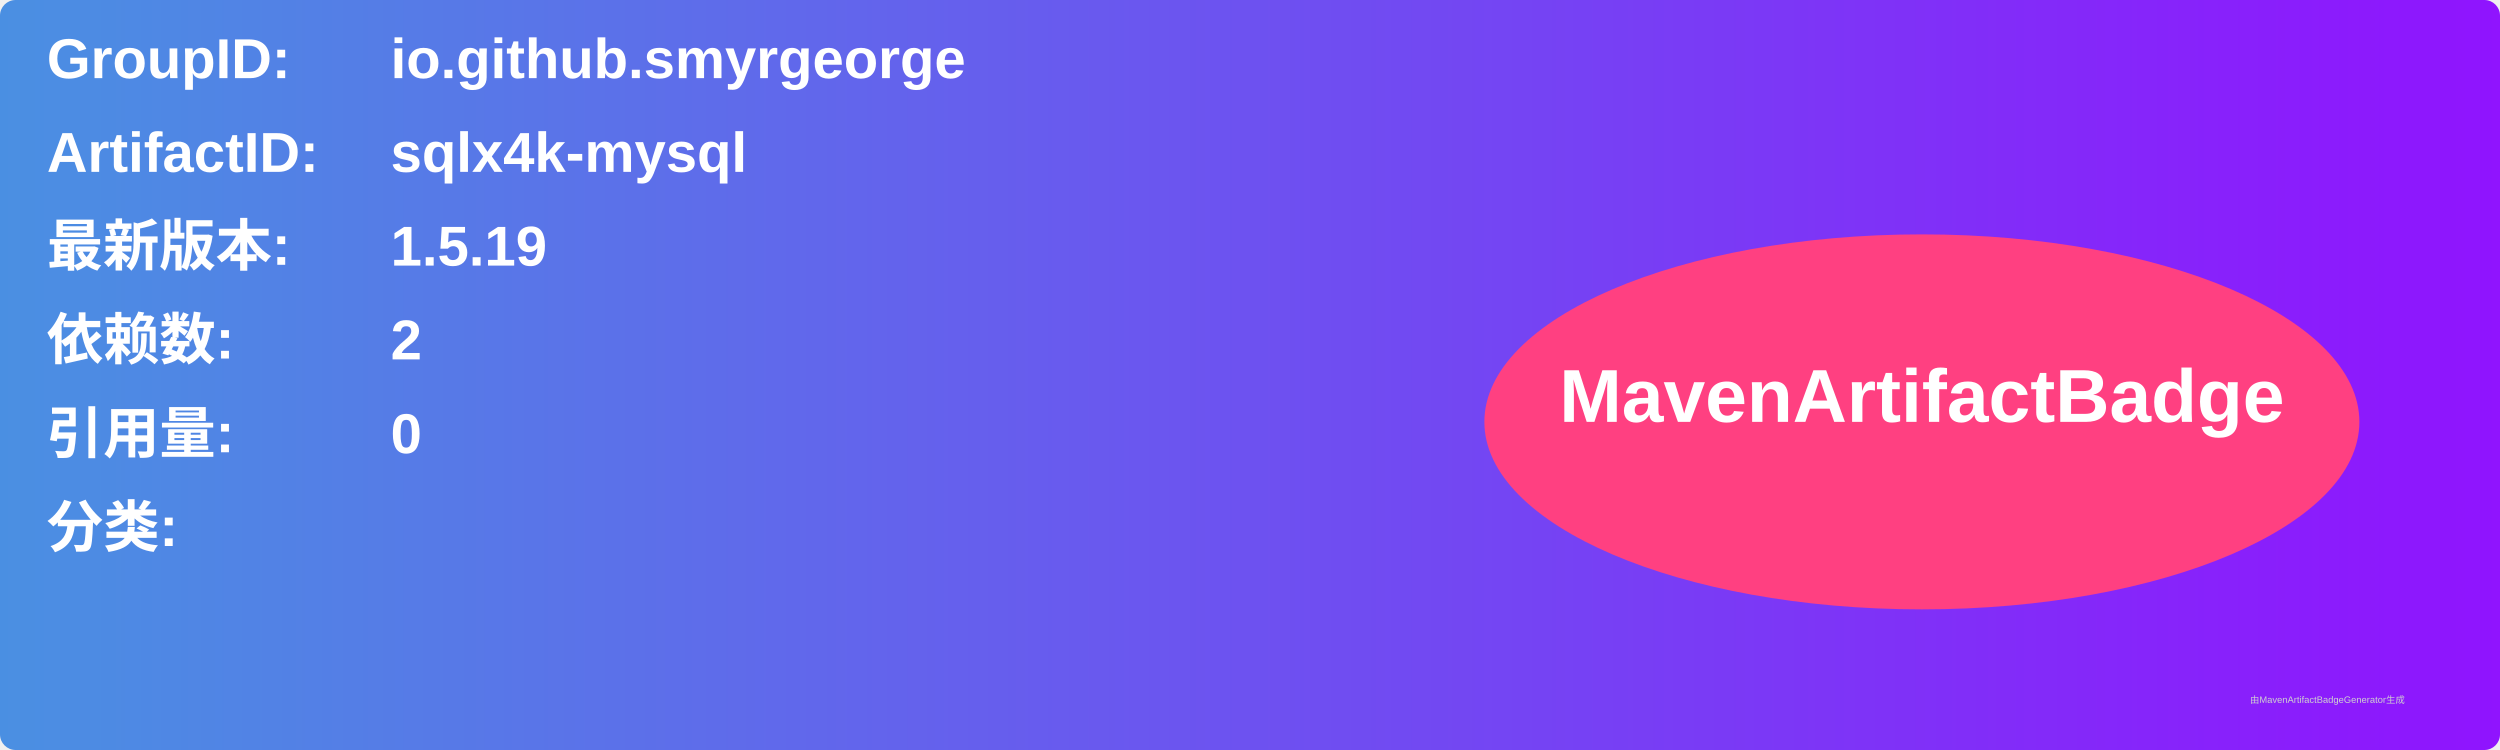
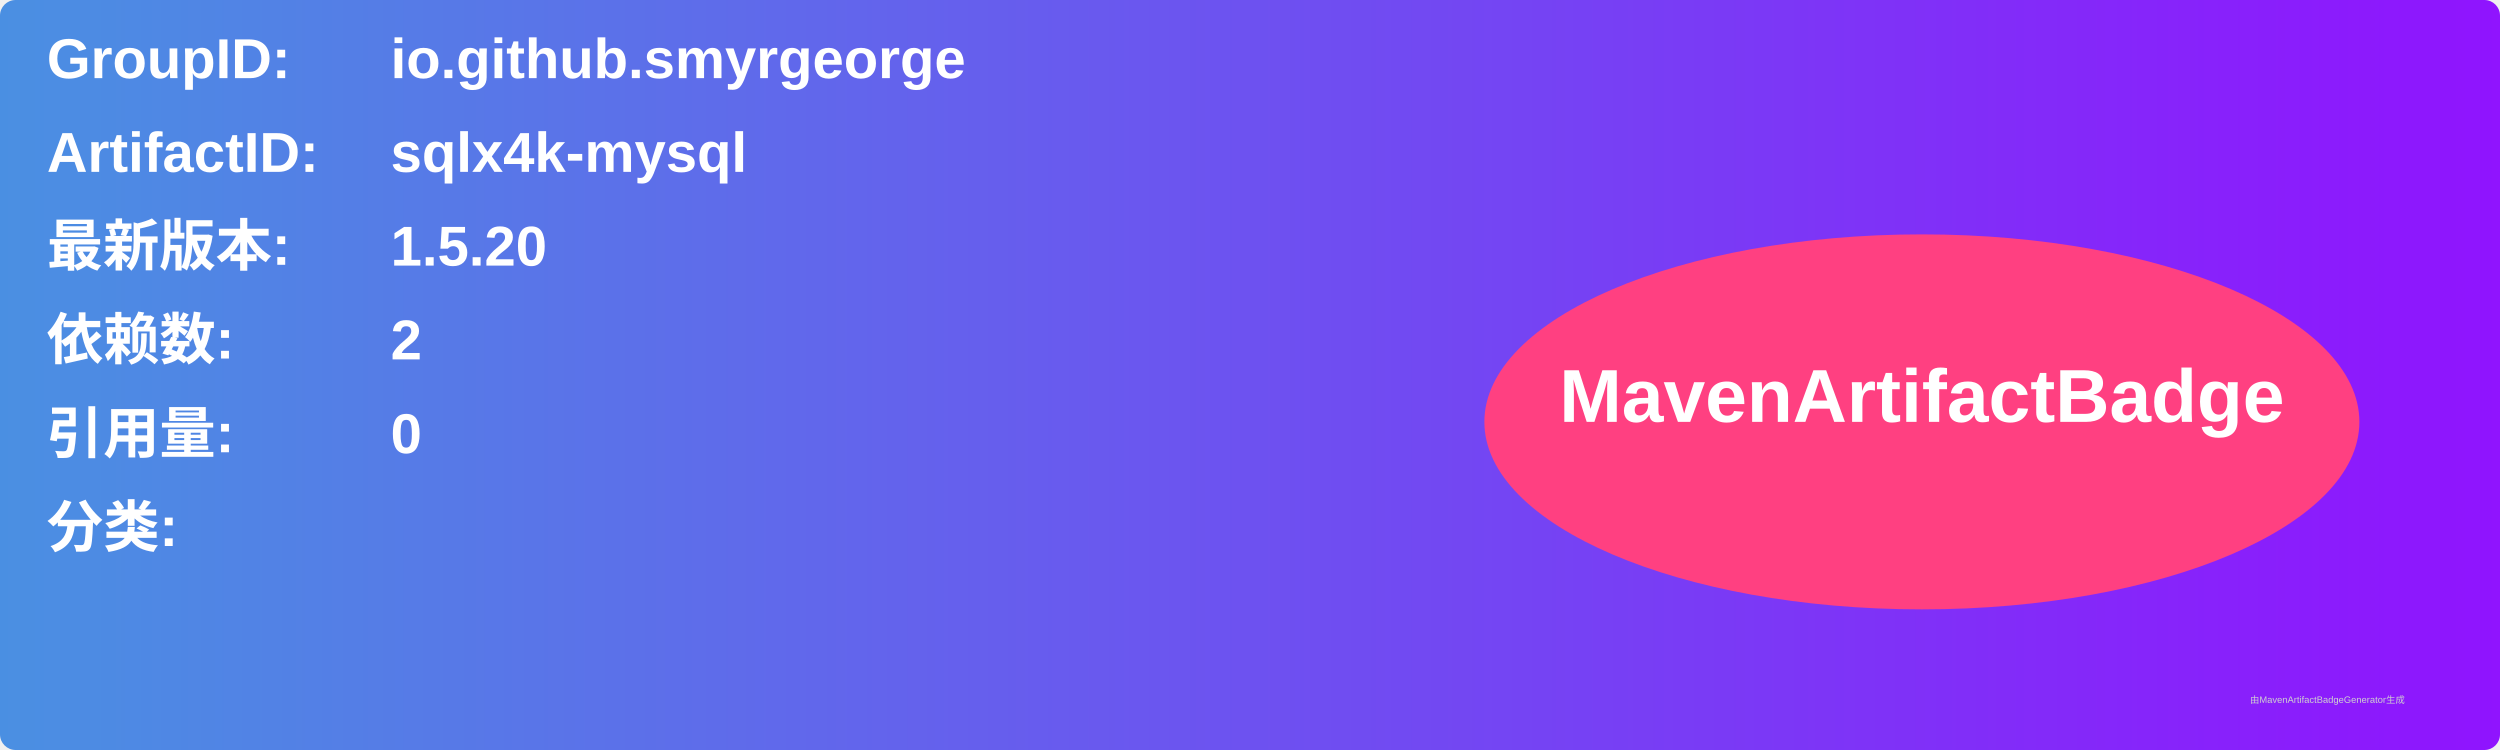
<svg xmlns="http://www.w3.org/2000/svg" width="800" height="240" viewBox="0 0 800 240">
  <linearGradient id="grad" x1="0%" y1="0%" x2="100%" y2="0%">
    <stop offset="0%" stop-color="#4a90e2" />
    <stop offset="100%" stop-color="#9013fe" />
  </linearGradient>
  <rect width="100%" height="100%" rx="5" ry="5" fill="url(#grad)" />
  <g transform="translate(15, 15)">
    <text x="0" y="10" font-family="Arial" font-size="18" fill="white" font-weight="bold" width="260">GroupID:</text>
    <text x="110" y="10" font-family="Arial" font-size="18" fill="white" font-weight="bold" width="460">io.github.smyrgeorge</text>
    <text x="0" y="40" font-family="Arial" font-size="18" fill="white" font-weight="bold" width="260">ArtifactID:</text>
    <text x="110" y="40" font-family="Arial" font-size="18" fill="white" font-weight="bold" width="460">sqlx4k-mysql</text>
    <text x="0" y="70" font-family="Arial" font-size="18" fill="white" font-weight="bold">最新版本:</text>
    <text x="110" y="70" font-family="Arial" font-size="18" fill="white" font-weight="bold">
-       <tspan font-weight="bold">1.5.19</tspan>
+       <tspan font-weight="bold">1.5.20</tspan>
    </text>
    <text x="0" y="100" font-family="Arial" font-size="18" fill="white" font-weight="bold">依赖数: </text>
    <text x="110" y="100" font-family="Arial" font-size="18" fill="white">
      <tspan font-weight="bold">2</tspan>
    </text>
    <text x="0" y="130" font-family="Arial" font-size="18" fill="white" font-weight="bold">引用量: </text>
    <text x="110" y="130" font-family="Arial" font-size="18" fill="white">
      <tspan font-weight="bold">0</tspan>
    </text>
    <text x="0" y="160" font-family="Arial" font-size="18" fill="white" font-weight="bold">分类:</text>
    <text x="10" y="190" font-family="Arial" font-size="10" fill="white">
      <tspan font-weight="bold" />
    </text>
    <ellipse cx="600" cy="120" rx="140" ry="60" fill="#ff4081" />
    <text x="600" y="120" text-anchor="middle" font-family="Arial" font-size="24" fill="white" font-weight="bold">MavenArtifactBadge</text>
  </g>
  <text x="720" y="225" font-family="Arial" font-size="3" fill="#d0d0d0">由MavenArtifactBadgeGenerator生成</text>
</svg>
